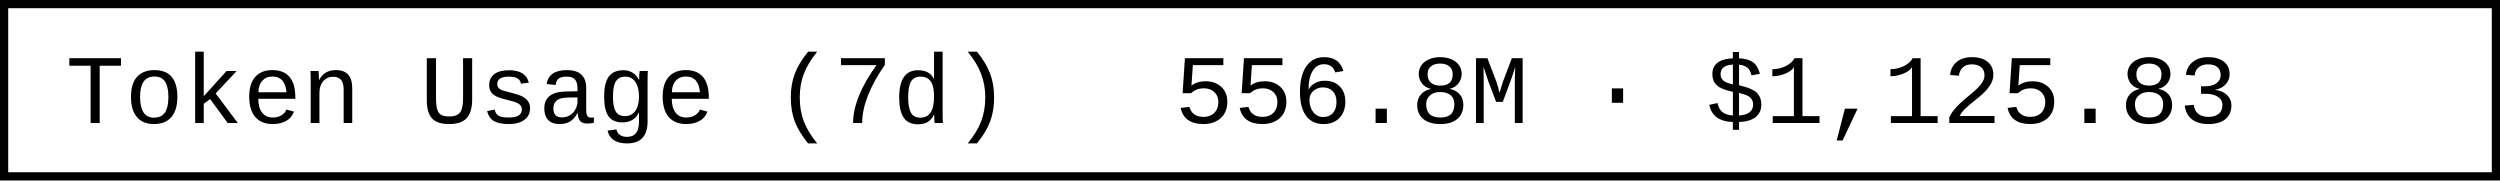
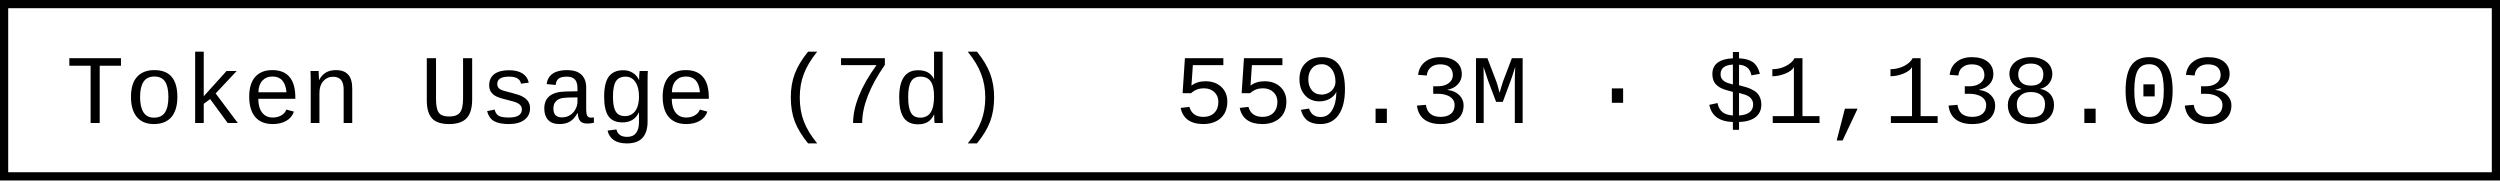
- <svg xmlns="http://www.w3.org/2000/svg" width="304.8" height="22" role="img" aria-label="Token Usage (7d): 556.8M · $1,125.83">
+ <svg xmlns="http://www.w3.org/2000/svg" width="304.8" height="22" role="img" aria-label="Token Usage (7d): 559.3M · $1,138.03">
  <rect x="0.5" y="0.5" width="303.8" height="21" fill="#fff" stroke="#000" stroke-width="1" />
  <g font-family="'Consolas','Monaco','Courier New',monospace" font-size="12" fill="#000">
    <text x="8" y="15">Token Usage (7d)</text>
-     <text x="143.2" y="15">556.8M · $1,125.83</text>
+     <text x="143.2" y="15">559.3M · $1,138.03</text>
  </g>
</svg>
